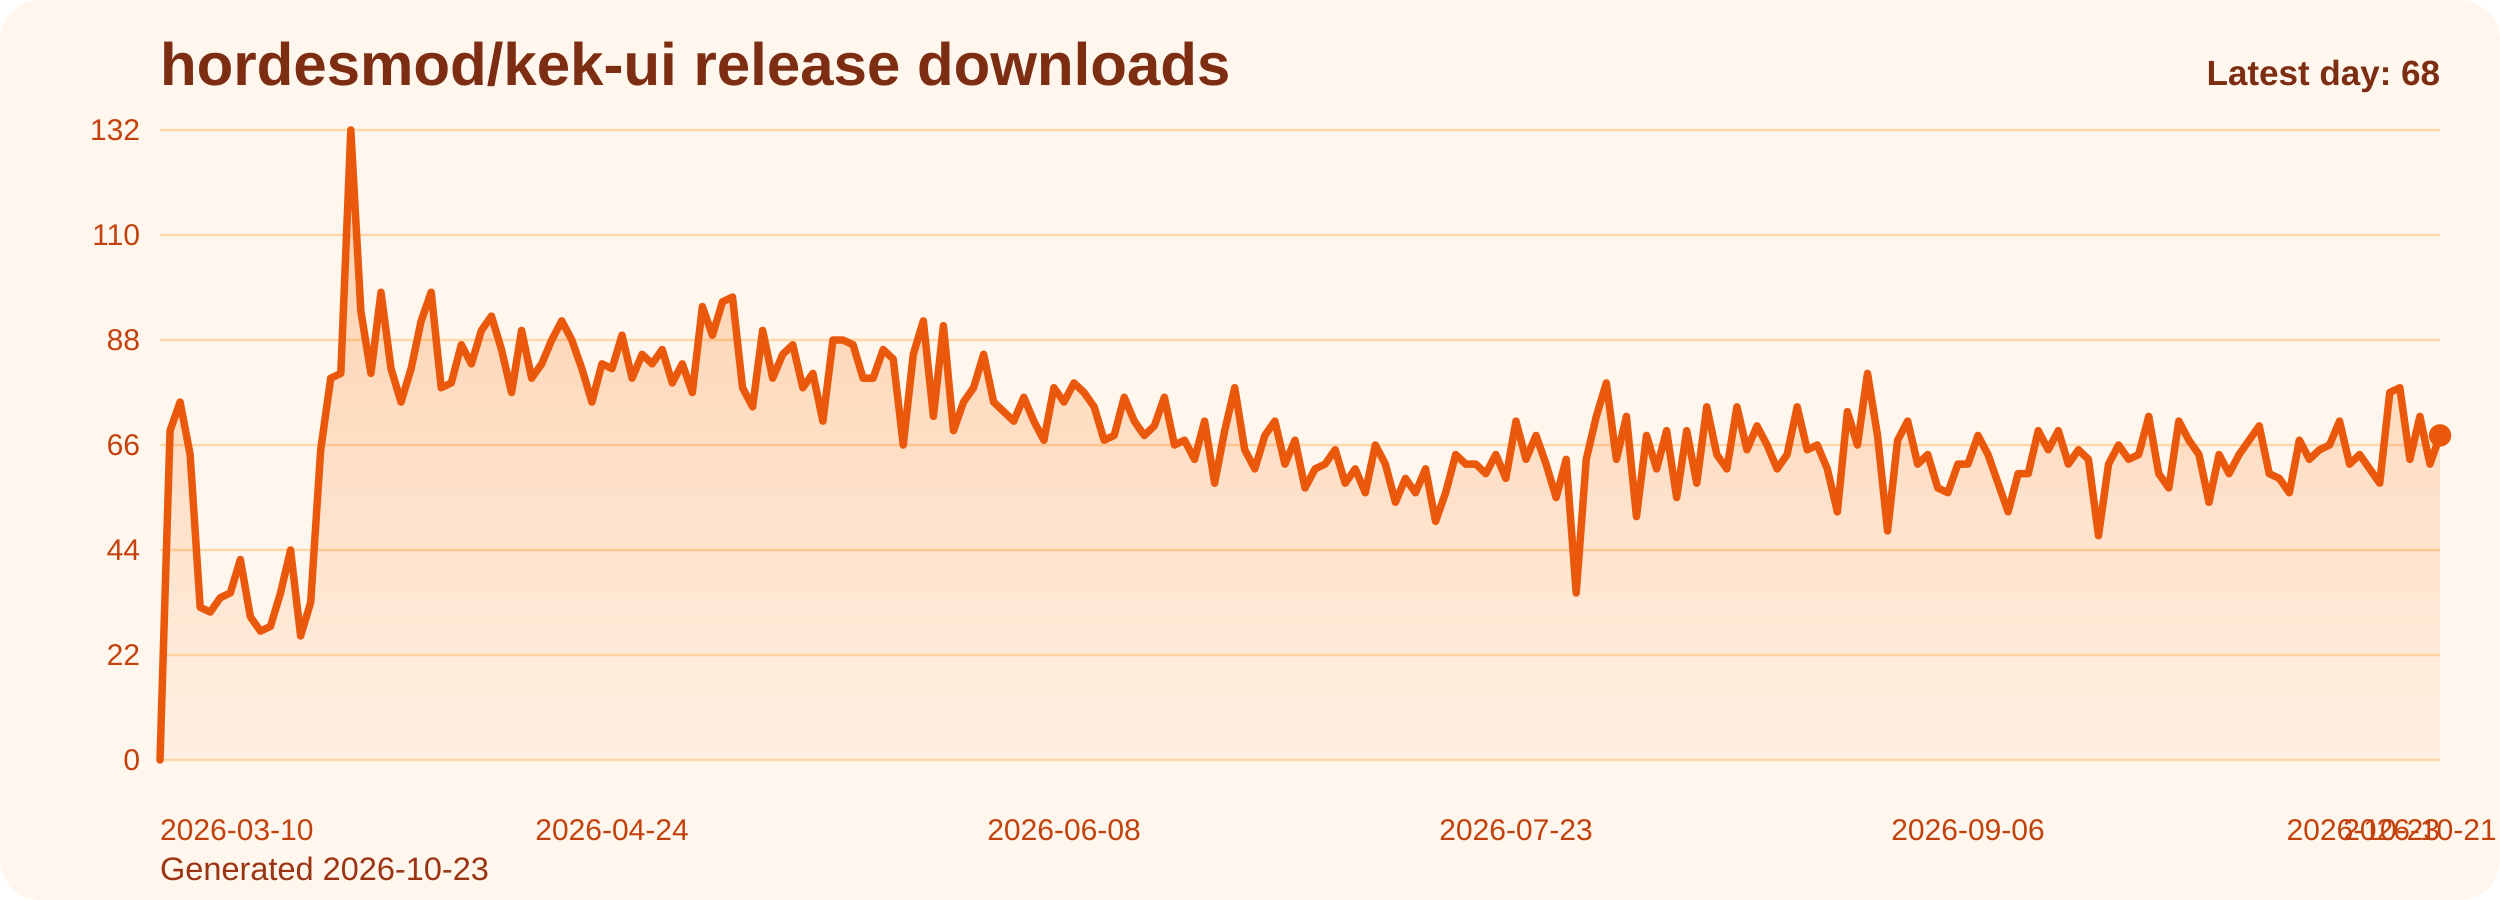
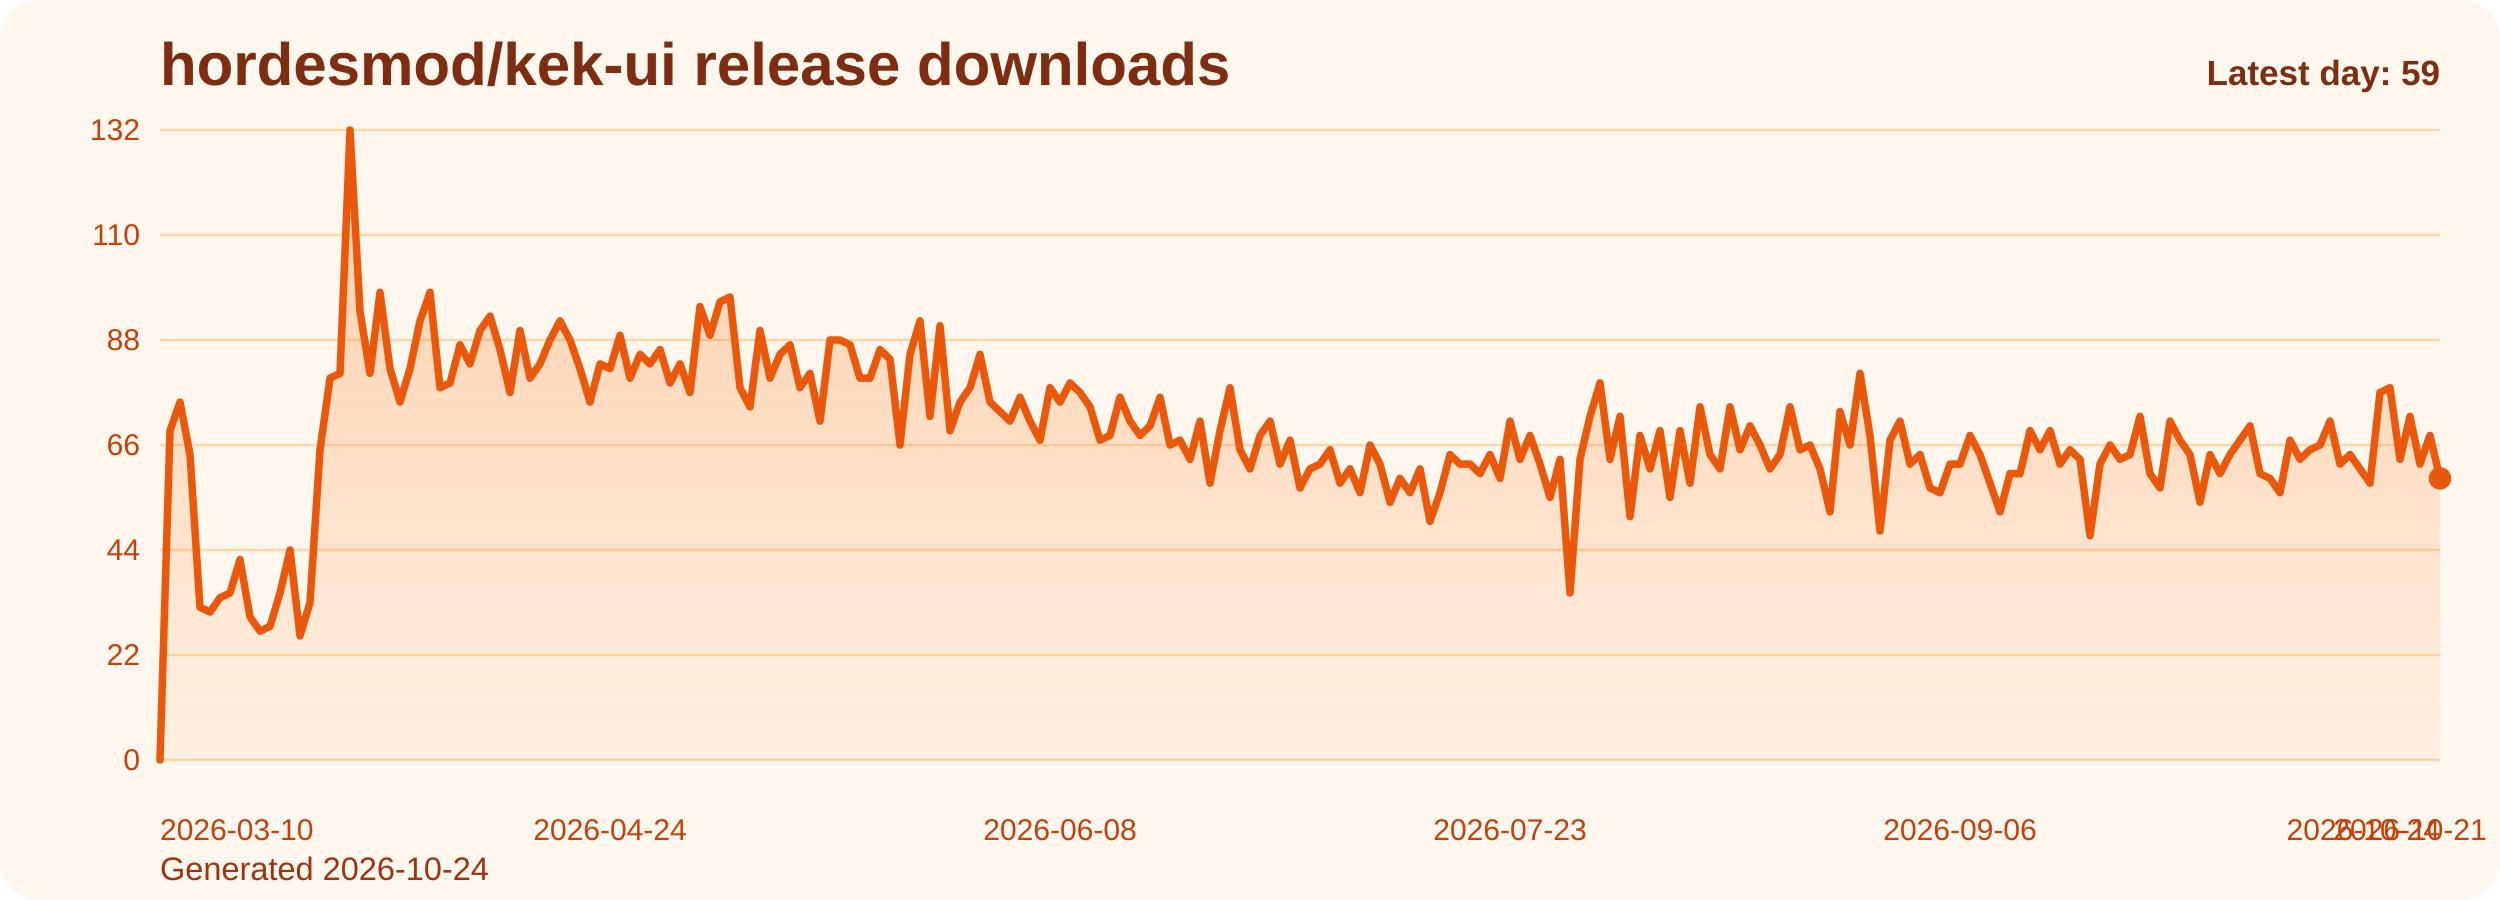
<svg xmlns="http://www.w3.org/2000/svg" viewBox="0 0 1000 360" role="img" aria-label="hordesmod/kek-ui release downloads chart">
  <defs>
    <linearGradient id="fill-daily-orange" x1="0" y1="0" x2="0" y2="1">
      <stop offset="0%" stop-color="#f97316" stop-opacity="0.32" />
      <stop offset="100%" stop-color="#f97316" stop-opacity="0.05" />
    </linearGradient>
    <style>
      .bg { fill: #fff7ed; }
      .title { font: 700 24px Arial, sans-serif; fill: #7c2d12; }
      .sub { font: 400 13px Arial, sans-serif; fill: #9a3412; }
      .grid { stroke: #fed7aa; stroke-width: 1; }
      .axis { font: 400 12px Arial, sans-serif; fill: #c2410c; }
      .line { fill: none; stroke: #ea580c; stroke-width: 3; stroke-linecap: round; stroke-linejoin: round; }
      .dot { fill: #ea580c; }
      .value { font: 600 11px Arial, sans-serif; fill: #9a3412; }
      .latest { font: 700 14px Arial, sans-serif; fill: #7c2d12; }
    </style>
  </defs>
  <rect class="bg" x="0" y="0" width="1000" height="360" rx="16" />
  <text class="title" x="64" y="34">hordesmod/kek-ui release downloads</text>
-   <text class="sub" x="64" y="352">Generated 2026-10-23</text>
+   <text class="sub" x="64" y="352">Generated 2026-10-24</text>
  <line x1="64" y1="52.00" x2="976" y2="52.00" class="grid" />
  <text x="56" y="56.00" text-anchor="end" class="axis">132</text>
  <line x1="64" y1="94.00" x2="976" y2="94.00" class="grid" />
  <text x="56" y="98.00" text-anchor="end" class="axis">110</text>
  <line x1="64" y1="136.00" x2="976" y2="136.00" class="grid" />
  <text x="56" y="140.00" text-anchor="end" class="axis">88</text>
  <line x1="64" y1="178.00" x2="976" y2="178.00" class="grid" />
  <text x="56" y="182.00" text-anchor="end" class="axis">66</text>
  <line x1="64" y1="220.00" x2="976" y2="220.00" class="grid" />
  <text x="56" y="224.00" text-anchor="end" class="axis">44</text>
  <line x1="64" y1="262.00" x2="976" y2="262.00" class="grid" />
  <text x="56" y="266.00" text-anchor="end" class="axis">22</text>
  <line x1="64" y1="304.00" x2="976" y2="304.00" class="grid" />
  <text x="56" y="308.00" text-anchor="end" class="axis">0</text>
-   <path d="M 64.00 304 L 64.00 304.00 L 68.02 172.27 L 72.04 160.82 L 76.05 181.82 L 80.07 242.91 L 84.09 244.82 L 88.11 239.09 L 92.12 237.18 L 96.14 223.82 L 100.16 246.73 L 104.18 252.45 L 108.19 250.55 L 112.21 237.18 L 116.23 220.00 L 120.25 254.36 L 124.26 241.00 L 128.28 179.91 L 132.30 151.27 L 136.32 149.36 L 140.33 52.00 L 144.35 124.55 L 148.37 149.36 L 152.39 116.91 L 156.41 147.45 L 160.42 160.82 L 164.44 147.45 L 168.46 128.36 L 172.48 116.91 L 176.49 155.09 L 180.51 153.18 L 184.53 137.91 L 188.55 145.55 L 192.56 132.18 L 196.58 126.45 L 200.60 139.82 L 204.62 157.00 L 208.63 132.18 L 212.65 151.27 L 216.67 145.55 L 220.69 136.00 L 224.70 128.36 L 228.72 136.00 L 232.74 147.45 L 236.76 160.82 L 240.78 145.55 L 244.79 147.45 L 248.81 134.09 L 252.83 151.27 L 256.85 141.73 L 260.86 145.55 L 264.88 139.82 L 268.90 153.18 L 272.92 145.55 L 276.93 157.00 L 280.95 122.64 L 284.97 134.09 L 288.99 120.73 L 293.00 118.82 L 297.02 155.09 L 301.04 162.73 L 305.06 132.18 L 309.07 151.27 L 313.09 141.73 L 317.11 137.91 L 321.13 155.09 L 325.15 149.36 L 329.16 168.45 L 333.18 136.00 L 337.20 136.00 L 341.22 137.91 L 345.23 151.27 L 349.25 151.27 L 353.27 139.82 L 357.29 143.64 L 361.30 178.00 L 365.32 141.73 L 369.34 128.36 L 373.36 166.55 L 377.37 130.27 L 381.39 172.27 L 385.41 160.82 L 389.43 155.09 L 393.44 141.73 L 397.46 160.82 L 401.48 164.64 L 405.50 168.45 L 409.52 158.91 L 413.53 168.45 L 417.55 176.09 L 421.57 155.09 L 425.59 160.82 L 429.60 153.18 L 433.62 157.00 L 437.64 162.73 L 441.66 176.09 L 445.67 174.18 L 449.69 158.91 L 453.71 168.45 L 457.73 174.18 L 461.74 170.36 L 465.76 158.91 L 469.78 178.00 L 473.80 176.09 L 477.81 183.73 L 481.83 168.45 L 485.85 193.27 L 489.87 172.27 L 493.89 155.09 L 497.90 179.91 L 501.92 187.55 L 505.94 174.18 L 509.96 168.45 L 513.97 185.64 L 517.99 176.09 L 522.01 195.18 L 526.03 187.55 L 530.04 185.64 L 534.06 179.91 L 538.08 193.27 L 542.10 187.55 L 546.11 197.09 L 550.13 178.00 L 554.15 185.64 L 558.17 200.91 L 562.19 191.36 L 566.20 197.09 L 570.22 187.55 L 574.24 208.55 L 578.26 197.09 L 582.27 181.82 L 586.29 185.64 L 590.31 185.64 L 594.33 189.45 L 598.34 181.82 L 602.36 191.36 L 606.38 168.45 L 610.40 183.73 L 614.41 174.18 L 618.43 185.64 L 622.45 199.00 L 626.47 183.73 L 630.48 237.18 L 634.50 183.73 L 638.52 166.55 L 642.54 153.18 L 646.56 183.73 L 650.57 166.55 L 654.59 206.64 L 658.61 174.18 L 662.63 187.55 L 666.64 172.27 L 670.66 199.00 L 674.68 172.27 L 678.70 193.27 L 682.71 162.73 L 686.73 181.82 L 690.75 187.55 L 694.77 162.73 L 698.78 179.91 L 702.80 170.36 L 706.82 178.00 L 710.84 187.55 L 714.85 181.82 L 718.87 162.73 L 722.89 179.91 L 726.91 178.00 L 730.93 187.55 L 734.94 204.73 L 738.96 164.64 L 742.98 178.00 L 747.00 149.36 L 751.01 174.18 L 755.03 212.36 L 759.05 176.09 L 763.07 168.45 L 767.08 185.64 L 771.10 181.82 L 775.12 195.18 L 779.14 197.09 L 783.15 185.64 L 787.17 185.64 L 791.19 174.18 L 795.21 181.82 L 799.22 193.27 L 803.24 204.73 L 807.26 189.45 L 811.28 189.45 L 815.30 172.27 L 819.31 179.91 L 823.33 172.27 L 827.35 185.64 L 831.37 179.91 L 835.38 183.73 L 839.40 214.27 L 843.42 185.64 L 847.44 178.00 L 851.45 183.73 L 855.47 181.82 L 859.49 166.55 L 863.51 189.45 L 867.52 195.18 L 871.54 168.45 L 875.56 176.09 L 879.58 181.82 L 883.59 200.91 L 887.61 181.82 L 891.63 189.45 L 895.65 181.82 L 899.67 176.09 L 903.68 170.36 L 907.70 189.45 L 911.72 191.36 L 915.74 197.09 L 919.75 176.09 L 923.77 183.73 L 927.79 179.91 L 931.81 178.00 L 935.82 168.45 L 939.84 185.64 L 943.86 181.82 L 947.88 187.55 L 951.89 193.27 L 955.91 157.00 L 959.93 155.09 L 963.95 183.73 L 967.96 166.55 L 971.98 185.64 L 976.00 174.18 L 976.00 304 Z" fill="url(#fill-daily-orange)" />
-   <polyline class="line" points="64.00,304.00 68.02,172.27 72.04,160.82 76.05,181.82 80.07,242.91 84.09,244.82 88.11,239.09 92.12,237.18 96.14,223.82 100.16,246.73 104.18,252.45 108.19,250.55 112.21,237.18 116.23,220.00 120.25,254.36 124.26,241.00 128.28,179.91 132.30,151.27 136.32,149.36 140.33,52.00 144.35,124.55 148.37,149.36 152.39,116.91 156.41,147.45 160.42,160.82 164.44,147.45 168.46,128.36 172.48,116.91 176.49,155.09 180.51,153.18 184.53,137.91 188.55,145.55 192.56,132.18 196.58,126.45 200.60,139.82 204.62,157.00 208.63,132.18 212.65,151.27 216.67,145.55 220.69,136.00 224.70,128.36 228.72,136.00 232.74,147.45 236.76,160.82 240.78,145.55 244.79,147.45 248.81,134.09 252.83,151.27 256.85,141.73 260.86,145.55 264.88,139.82 268.90,153.18 272.92,145.55 276.93,157.00 280.95,122.64 284.97,134.09 288.99,120.73 293.00,118.82 297.02,155.09 301.04,162.73 305.06,132.18 309.07,151.27 313.09,141.73 317.11,137.91 321.13,155.09 325.15,149.36 329.16,168.45 333.18,136.00 337.20,136.00 341.22,137.91 345.23,151.27 349.25,151.27 353.27,139.82 357.29,143.64 361.30,178.00 365.32,141.73 369.34,128.36 373.36,166.55 377.37,130.27 381.39,172.27 385.41,160.82 389.43,155.09 393.44,141.73 397.46,160.82 401.48,164.64 405.50,168.45 409.52,158.91 413.53,168.45 417.55,176.09 421.57,155.09 425.59,160.82 429.60,153.18 433.62,157.00 437.64,162.73 441.66,176.09 445.67,174.18 449.69,158.91 453.71,168.45 457.73,174.18 461.74,170.36 465.76,158.91 469.78,178.00 473.80,176.09 477.81,183.73 481.83,168.45 485.85,193.27 489.87,172.27 493.89,155.09 497.90,179.91 501.92,187.55 505.94,174.18 509.96,168.45 513.97,185.64 517.99,176.09 522.01,195.18 526.03,187.55 530.04,185.64 534.06,179.91 538.08,193.27 542.10,187.55 546.11,197.09 550.13,178.00 554.15,185.64 558.17,200.91 562.19,191.36 566.20,197.09 570.22,187.55 574.24,208.55 578.26,197.09 582.27,181.82 586.29,185.64 590.31,185.64 594.33,189.45 598.34,181.82 602.36,191.36 606.38,168.45 610.40,183.73 614.41,174.18 618.43,185.64 622.45,199.00 626.47,183.73 630.48,237.18 634.50,183.73 638.52,166.55 642.54,153.18 646.56,183.73 650.57,166.55 654.59,206.64 658.61,174.18 662.63,187.55 666.64,172.27 670.66,199.00 674.68,172.27 678.70,193.27 682.71,162.73 686.73,181.82 690.75,187.55 694.77,162.73 698.78,179.91 702.80,170.36 706.82,178.00 710.84,187.55 714.85,181.82 718.87,162.73 722.89,179.91 726.91,178.00 730.93,187.55 734.94,204.73 738.96,164.64 742.98,178.00 747.00,149.36 751.01,174.18 755.03,212.36 759.05,176.09 763.07,168.45 767.08,185.64 771.10,181.82 775.12,195.18 779.14,197.09 783.15,185.64 787.17,185.64 791.19,174.18 795.21,181.82 799.22,193.27 803.24,204.73 807.26,189.45 811.28,189.45 815.30,172.27 819.31,179.91 823.33,172.27 827.35,185.64 831.37,179.91 835.38,183.73 839.40,214.27 843.42,185.64 847.44,178.00 851.45,183.73 855.47,181.82 859.49,166.55 863.51,189.45 867.52,195.18 871.54,168.45 875.56,176.09 879.58,181.82 883.59,200.91 887.61,181.82 891.63,189.45 895.65,181.82 899.67,176.09 903.68,170.36 907.70,189.45 911.72,191.36 915.74,197.09 919.75,176.09 923.77,183.73 927.79,179.91 931.81,178.00 935.82,168.45 939.84,185.64 943.86,181.82 947.88,187.55 951.89,193.27 955.91,157.00 959.93,155.09 963.95,183.73 967.96,166.55 971.98,185.64 976.00,174.18" />
-   <circle class="dot" cx="976.00" cy="174.18" r="4.5" />
+   <path d="M 64.00 304 L 64.00 304.00 L 68.00 172.27 L 72.00 160.82 L 76.00 181.82 L 80.00 242.91 L 84.00 244.82 L 88.00 239.09 L 92.00 237.18 L 96.00 223.82 L 100.00 246.73 L 104.00 252.45 L 108.00 250.55 L 112.00 237.18 L 116.00 220.00 L 120.00 254.36 L 124.00 241.00 L 128.00 179.91 L 132.00 151.27 L 136.00 149.36 L 140.00 52.00 L 144.00 124.55 L 148.00 149.36 L 152.00 116.91 L 156.00 147.45 L 160.00 160.82 L 164.00 147.45 L 168.00 128.36 L 172.00 116.91 L 176.00 155.09 L 180.00 153.18 L 184.00 137.91 L 188.00 145.55 L 192.00 132.18 L 196.00 126.45 L 200.00 139.82 L 204.00 157.00 L 208.00 132.18 L 212.00 151.27 L 216.00 145.55 L 220.00 136.00 L 224.00 128.36 L 228.00 136.00 L 232.00 147.45 L 236.00 160.82 L 240.00 145.55 L 244.00 147.45 L 248.00 134.09 L 252.00 151.27 L 256.00 141.73 L 260.00 145.55 L 264.00 139.82 L 268.00 153.18 L 272.00 145.55 L 276.00 157.00 L 280.00 122.64 L 284.00 134.09 L 288.00 120.73 L 292.00 118.82 L 296.00 155.09 L 300.00 162.73 L 304.00 132.18 L 308.00 151.27 L 312.00 141.73 L 316.00 137.91 L 320.00 155.09 L 324.00 149.36 L 328.00 168.45 L 332.00 136.00 L 336.00 136.00 L 340.00 137.91 L 344.00 151.27 L 348.00 151.27 L 352.00 139.82 L 356.00 143.64 L 360.00 178.00 L 364.00 141.73 L 368.00 128.36 L 372.00 166.55 L 376.00 130.27 L 380.00 172.27 L 384.00 160.82 L 388.00 155.09 L 392.00 141.73 L 396.00 160.82 L 400.00 164.64 L 404.00 168.45 L 408.00 158.91 L 412.00 168.45 L 416.00 176.09 L 420.00 155.09 L 424.00 160.82 L 428.00 153.18 L 432.00 157.00 L 436.00 162.73 L 440.00 176.09 L 444.00 174.18 L 448.00 158.91 L 452.00 168.45 L 456.00 174.18 L 460.00 170.36 L 464.00 158.91 L 468.00 178.00 L 472.00 176.09 L 476.00 183.73 L 480.00 168.45 L 484.00 193.27 L 488.00 172.27 L 492.00 155.09 L 496.00 179.91 L 500.00 187.55 L 504.00 174.18 L 508.00 168.45 L 512.00 185.64 L 516.00 176.09 L 520.00 195.18 L 524.00 187.55 L 528.00 185.64 L 532.00 179.91 L 536.00 193.27 L 540.00 187.55 L 544.00 197.09 L 548.00 178.00 L 552.00 185.64 L 556.00 200.91 L 560.00 191.36 L 564.00 197.09 L 568.00 187.55 L 572.00 208.55 L 576.00 197.09 L 580.00 181.82 L 584.00 185.64 L 588.00 185.64 L 592.00 189.45 L 596.00 181.82 L 600.00 191.36 L 604.00 168.45 L 608.00 183.73 L 612.00 174.18 L 616.00 185.64 L 620.00 199.00 L 624.00 183.73 L 628.00 237.18 L 632.00 183.73 L 636.00 166.55 L 640.00 153.18 L 644.00 183.73 L 648.00 166.55 L 652.00 206.64 L 656.00 174.18 L 660.00 187.55 L 664.00 172.27 L 668.00 199.00 L 672.00 172.27 L 676.00 193.27 L 680.00 162.73 L 684.00 181.82 L 688.00 187.55 L 692.00 162.73 L 696.00 179.91 L 700.00 170.36 L 704.00 178.00 L 708.00 187.55 L 712.00 181.82 L 716.00 162.73 L 720.00 179.91 L 724.00 178.00 L 728.00 187.55 L 732.00 204.73 L 736.00 164.64 L 740.00 178.00 L 744.00 149.36 L 748.00 174.18 L 752.00 212.36 L 756.00 176.09 L 760.00 168.45 L 764.00 185.64 L 768.00 181.82 L 772.00 195.18 L 776.00 197.09 L 780.00 185.64 L 784.00 185.64 L 788.00 174.18 L 792.00 181.82 L 796.00 193.27 L 800.00 204.73 L 804.00 189.45 L 808.00 189.45 L 812.00 172.27 L 816.00 179.91 L 820.00 172.27 L 824.00 185.64 L 828.00 179.91 L 832.00 183.73 L 836.00 214.27 L 840.00 185.64 L 844.00 178.00 L 848.00 183.73 L 852.00 181.82 L 856.00 166.55 L 860.00 189.45 L 864.00 195.18 L 868.00 168.45 L 872.00 176.09 L 876.00 181.82 L 880.00 200.91 L 884.00 181.82 L 888.00 189.45 L 892.00 181.82 L 896.00 176.09 L 900.00 170.36 L 904.00 189.45 L 908.00 191.36 L 912.00 197.09 L 916.00 176.09 L 920.00 183.73 L 924.00 179.91 L 928.00 178.00 L 932.00 168.45 L 936.00 185.64 L 940.00 181.82 L 944.00 187.55 L 948.00 193.27 L 952.00 157.00 L 956.00 155.09 L 960.00 183.73 L 964.00 166.55 L 968.00 185.64 L 972.00 174.18 L 976.00 191.36 L 976.00 304 Z" fill="url(#fill-daily-orange)" />
+   <polyline class="line" points="64.00,304.00 68.00,172.27 72.00,160.82 76.00,181.82 80.00,242.91 84.00,244.82 88.00,239.09 92.00,237.18 96.00,223.82 100.00,246.73 104.00,252.45 108.00,250.55 112.00,237.18 116.00,220.00 120.00,254.36 124.00,241.00 128.00,179.91 132.00,151.27 136.00,149.36 140.00,52.00 144.00,124.55 148.00,149.36 152.00,116.91 156.00,147.45 160.00,160.82 164.00,147.45 168.00,128.36 172.00,116.91 176.00,155.09 180.00,153.18 184.00,137.91 188.00,145.55 192.00,132.18 196.00,126.45 200.00,139.82 204.00,157.00 208.00,132.18 212.00,151.27 216.00,145.55 220.00,136.00 224.00,128.36 228.00,136.00 232.00,147.45 236.00,160.82 240.00,145.55 244.00,147.45 248.00,134.09 252.00,151.27 256.00,141.73 260.00,145.55 264.00,139.82 268.00,153.18 272.00,145.55 276.00,157.00 280.00,122.64 284.00,134.09 288.00,120.73 292.00,118.82 296.00,155.09 300.00,162.73 304.00,132.18 308.00,151.27 312.00,141.73 316.00,137.91 320.00,155.09 324.00,149.36 328.00,168.45 332.00,136.00 336.00,136.00 340.00,137.91 344.00,151.27 348.00,151.27 352.00,139.82 356.00,143.64 360.00,178.00 364.00,141.73 368.00,128.36 372.00,166.55 376.00,130.27 380.00,172.27 384.00,160.82 388.00,155.09 392.00,141.73 396.00,160.82 400.00,164.64 404.00,168.45 408.00,158.91 412.00,168.45 416.00,176.09 420.00,155.09 424.00,160.82 428.00,153.18 432.00,157.00 436.00,162.73 440.00,176.09 444.00,174.18 448.00,158.91 452.00,168.45 456.00,174.18 460.00,170.36 464.00,158.91 468.00,178.00 472.00,176.09 476.00,183.73 480.00,168.45 484.00,193.27 488.00,172.27 492.00,155.09 496.00,179.91 500.00,187.55 504.00,174.18 508.00,168.45 512.00,185.64 516.00,176.09 520.00,195.18 524.00,187.55 528.00,185.64 532.00,179.91 536.00,193.27 540.00,187.55 544.00,197.09 548.00,178.00 552.00,185.64 556.00,200.91 560.00,191.36 564.00,197.09 568.00,187.55 572.00,208.55 576.00,197.09 580.00,181.82 584.00,185.64 588.00,185.64 592.00,189.45 596.00,181.82 600.00,191.36 604.00,168.45 608.00,183.73 612.00,174.18 616.00,185.64 620.00,199.00 624.00,183.73 628.00,237.18 632.00,183.73 636.00,166.55 640.00,153.18 644.00,183.73 648.00,166.55 652.00,206.64 656.00,174.18 660.00,187.55 664.00,172.27 668.00,199.00 672.00,172.27 676.00,193.27 680.00,162.73 684.00,181.82 688.00,187.55 692.00,162.73 696.00,179.91 700.00,170.36 704.00,178.00 708.00,187.55 712.00,181.82 716.00,162.73 720.00,179.91 724.00,178.00 728.00,187.55 732.00,204.73 736.00,164.64 740.00,178.00 744.00,149.36 748.00,174.18 752.00,212.36 756.00,176.09 760.00,168.45 764.00,185.64 768.00,181.82 772.00,195.18 776.00,197.09 780.00,185.64 784.00,185.64 788.00,174.18 792.00,181.82 796.00,193.27 800.00,204.73 804.00,189.45 808.00,189.45 812.00,172.27 816.00,179.91 820.00,172.27 824.00,185.64 828.00,179.91 832.00,183.73 836.00,214.27 840.00,185.64 844.00,178.00 848.00,183.73 852.00,181.82 856.00,166.55 860.00,189.45 864.00,195.18 868.00,168.45 872.00,176.09 876.00,181.82 880.00,200.91 884.00,181.82 888.00,189.45 892.00,181.82 896.00,176.09 900.00,170.36 904.00,189.45 908.00,191.36 912.00,197.09 916.00,176.09 920.00,183.73 924.00,179.91 928.00,178.00 932.00,168.45 936.00,185.64 940.00,181.82 944.00,187.55 948.00,193.27 952.00,157.00 956.00,155.09 960.00,183.73 964.00,166.55 968.00,185.64 972.00,174.18 976.00,191.36" />
+   <circle class="dot" cx="976.00" cy="191.36" r="4.5" />
  <text class="axis" x="64.00" y="336" text-anchor="start">2026-03-10</text>
-   <text class="axis" x="244.79" y="336" text-anchor="middle">2026-04-24</text>
-   <text class="axis" x="425.59" y="336" text-anchor="middle">2026-06-08</text>
-   <text class="axis" x="606.38" y="336" text-anchor="middle">2026-07-23</text>
-   <text class="axis" x="787.17" y="336" text-anchor="middle">2026-09-06</text>
-   <text class="axis" x="967.96" y="336" text-anchor="middle">2026-10-21</text>
-   <text class="axis" x="976.00" y="336" text-anchor="end">2026-10-23</text>
-   <text class="latest" x="976" y="34" text-anchor="end">Latest day: 68</text>
+   <text class="axis" x="244.00" y="336" text-anchor="middle">2026-04-24</text>
+   <text class="axis" x="424.00" y="336" text-anchor="middle">2026-06-08</text>
+   <text class="axis" x="604.00" y="336" text-anchor="middle">2026-07-23</text>
+   <text class="axis" x="784.00" y="336" text-anchor="middle">2026-09-06</text>
+   <text class="axis" x="964.00" y="336" text-anchor="middle">2026-10-21</text>
+   <text class="axis" x="976.00" y="336" text-anchor="end">2026-10-24</text>
+   <text class="latest" x="976" y="34" text-anchor="end">Latest day: 59</text>
</svg>
